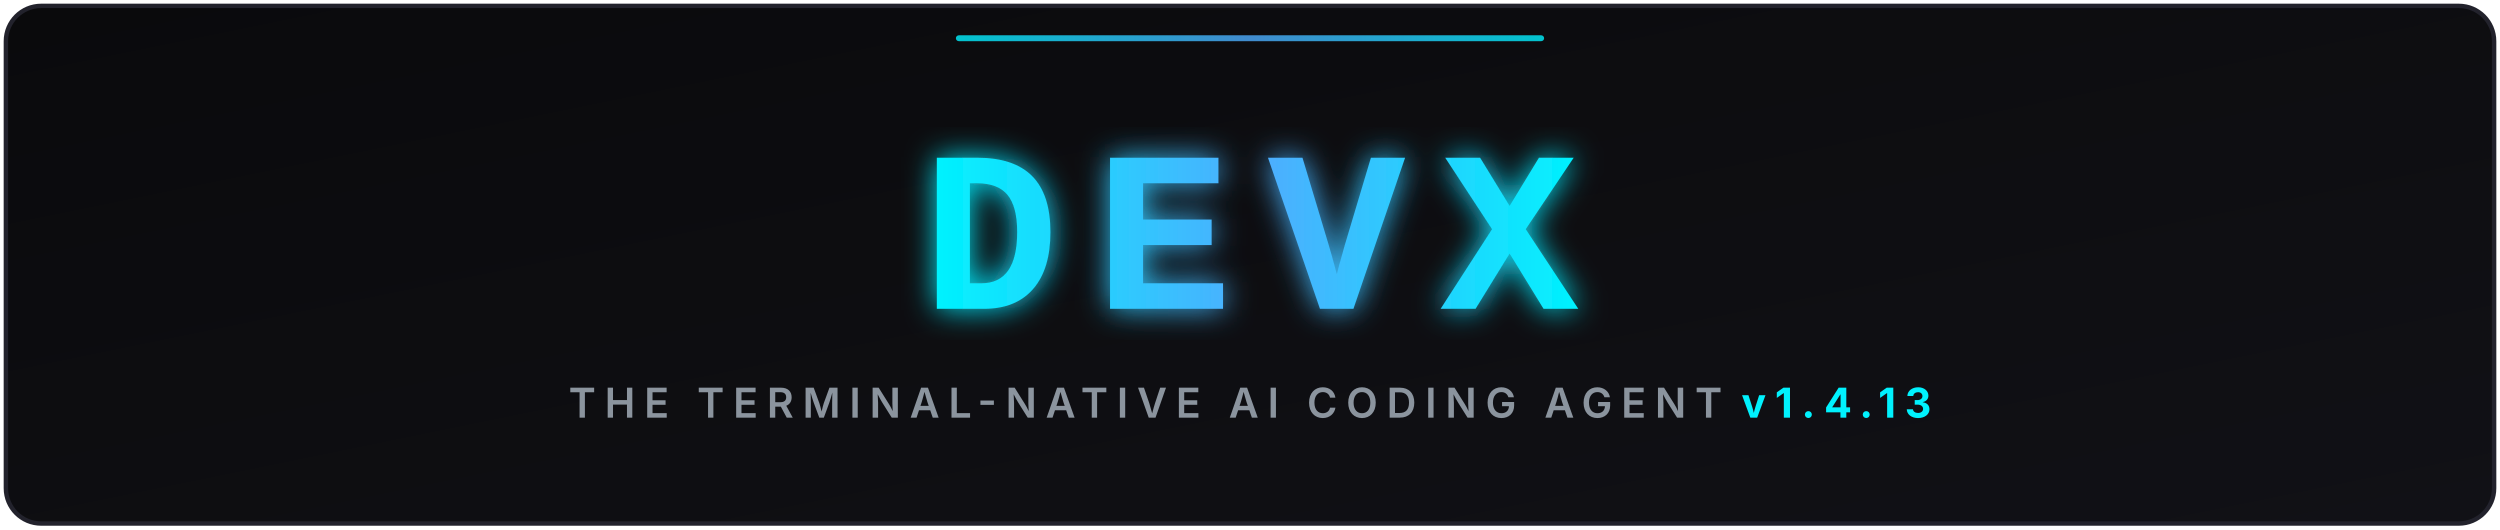
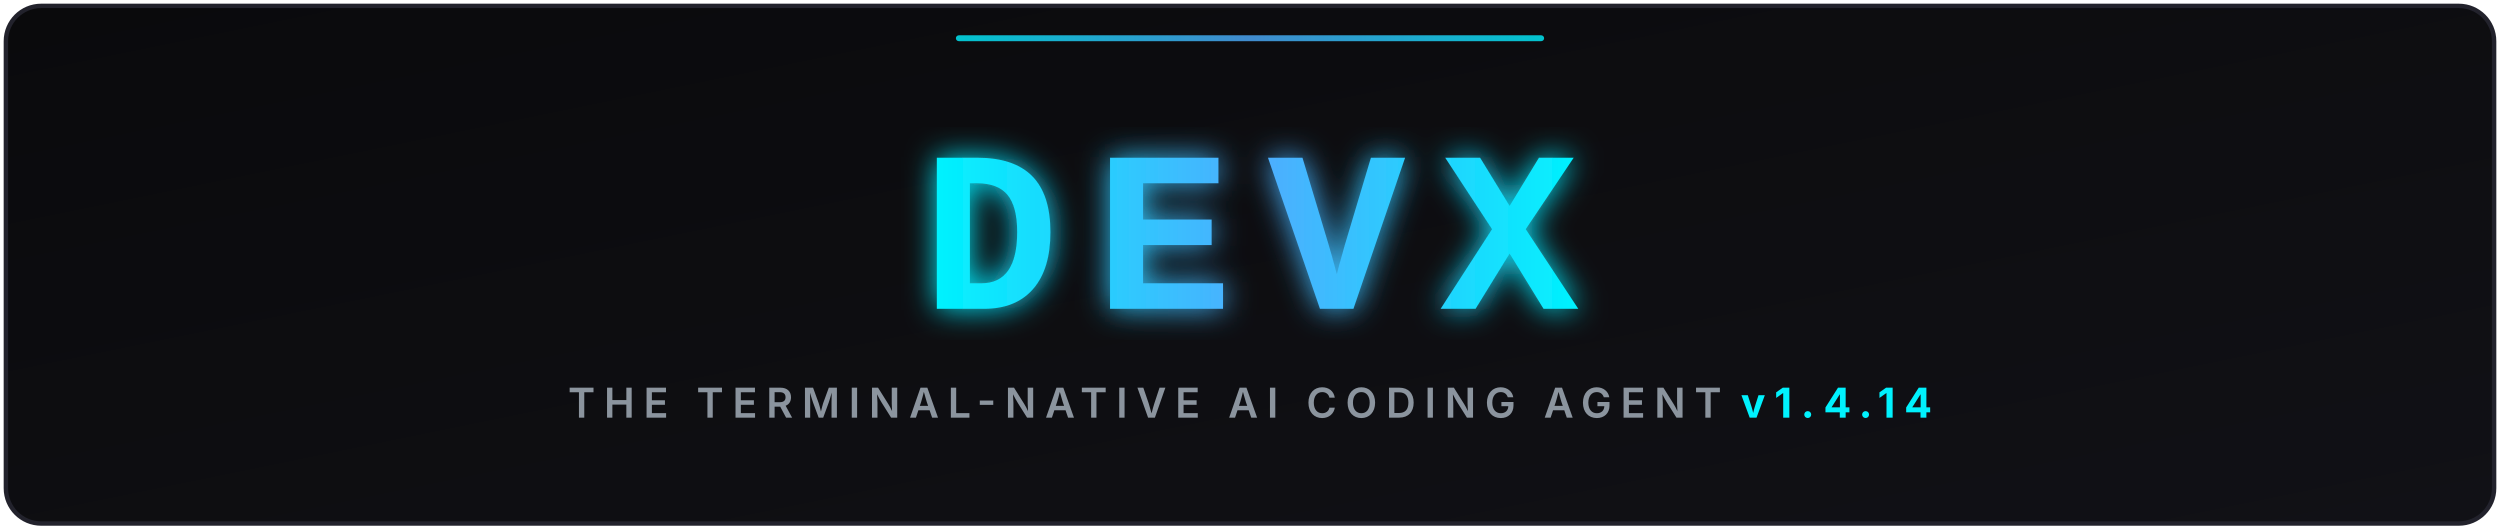
<svg xmlns="http://www.w3.org/2000/svg" viewBox="0 0 850 180" width="100%" height="180">
  <defs>
    <linearGradient id="bgGrad" x1="0%" y1="0%" x2="100%" y2="100%">
      <stop offset="0%" stop-color="#0a0a0c" />
      <stop offset="100%" stop-color="#111116" />
    </linearGradient>
    <linearGradient id="cyanGrad" x1="0%" y1="0%" x2="100%" y2="0%">
      <stop offset="0%" stop-color="#00f2fe" />
      <stop offset="50%" stop-color="#4facfe" />
      <stop offset="100%" stop-color="#00f2fe" />
    </linearGradient>
    <filter id="glow" x="-20%" y="-20%" width="140%" height="140%">
      <feGaussianBlur stdDeviation="5" result="blur" />
      <feComposite in="SourceGraphic" in2="blur" operator="over" />
    </filter>
  </defs>
  <rect x="2" y="2" width="846" height="176" rx="12" fill="url(#bgGrad)" stroke="#22222c" stroke-width="1.5" />
  <g filter="url(#glow)">
    <text x="425" y="105" font-family="'Courier New', 'Consolas', 'Fira Code', monospace" font-size="78" font-weight="900" fill="url(#cyanGrad)" text-anchor="middle" letter-spacing="12">DEVX</text>
  </g>
  <text x="425" y="142" font-family="system-ui, -apple-system, sans-serif" font-size="14" font-weight="600" fill="#8b949e" text-anchor="middle" letter-spacing="3">
-     THE TERMINAL-NATIVE AI CODING AGENT <tspan fill="#00f2fe" font-weight="bold">v1.4.13</tspan>
+     THE TERMINAL-NATIVE AI CODING AGENT <tspan fill="#00f2fe" font-weight="bold">v1.4.14</tspan>
  </text>
  <rect x="325" y="12" width="200" height="2" rx="1" fill="url(#cyanGrad)" opacity="0.8" />
</svg>
